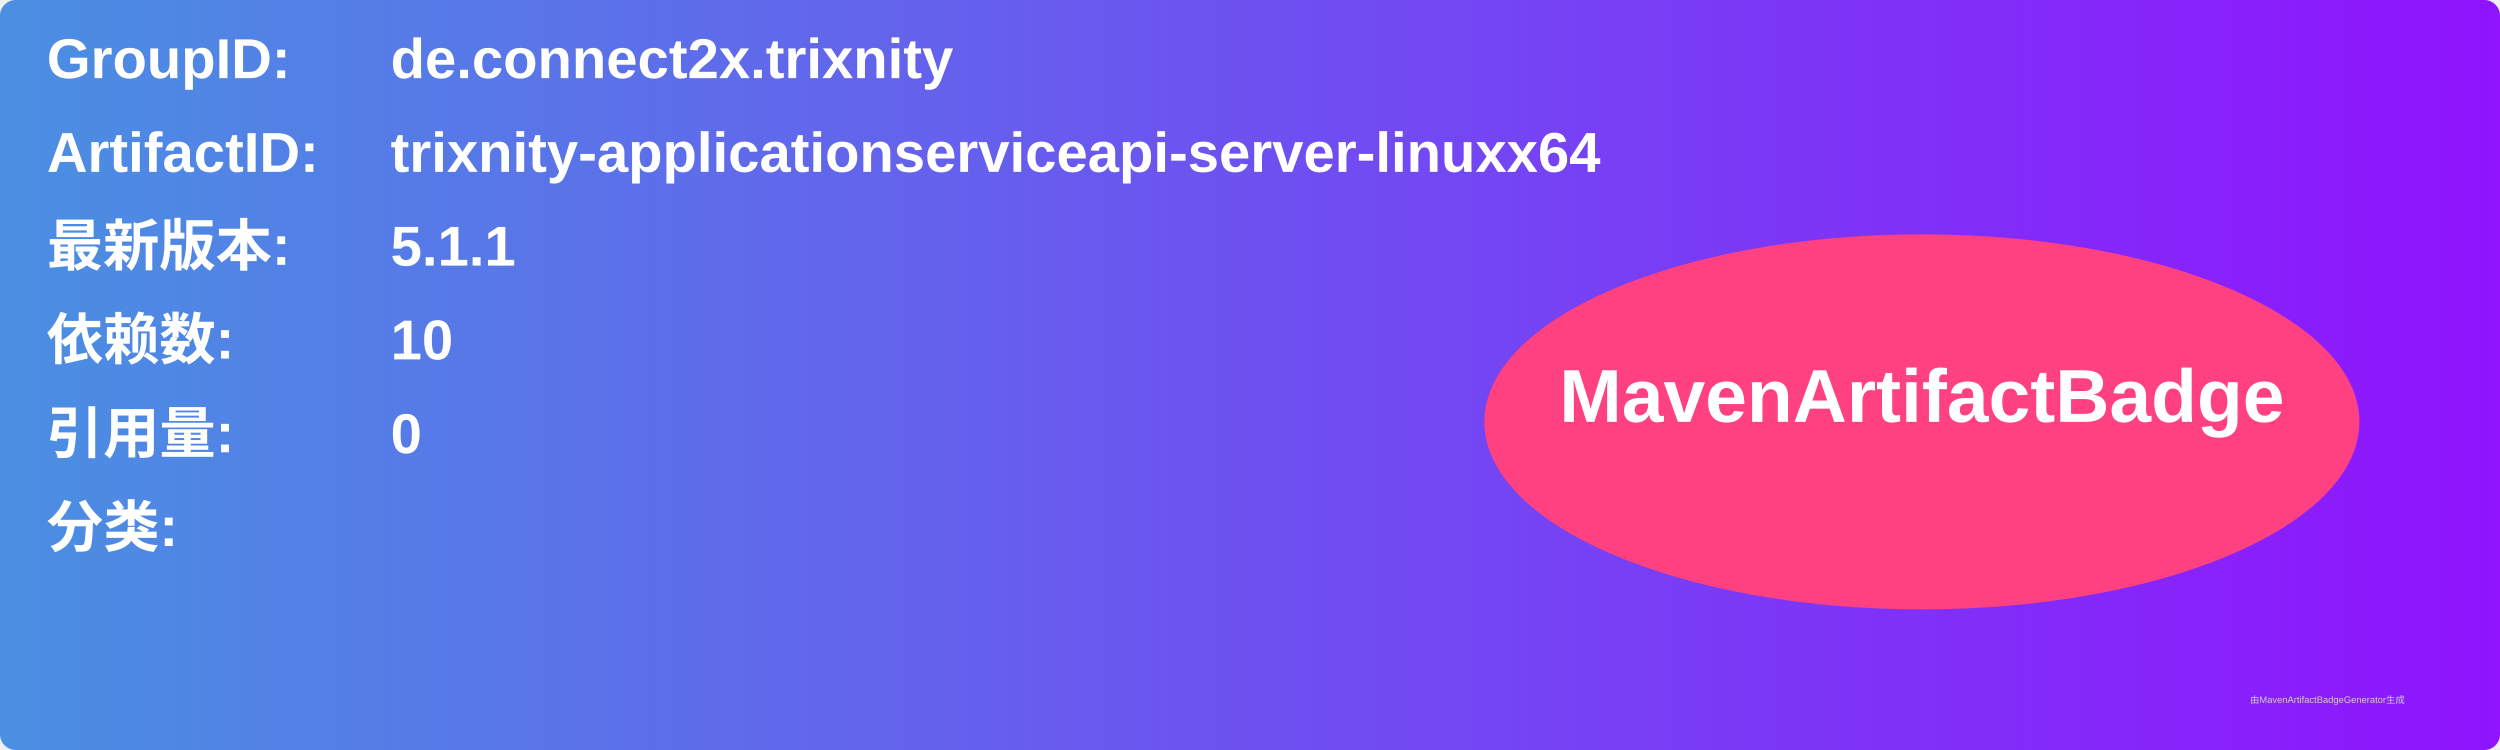
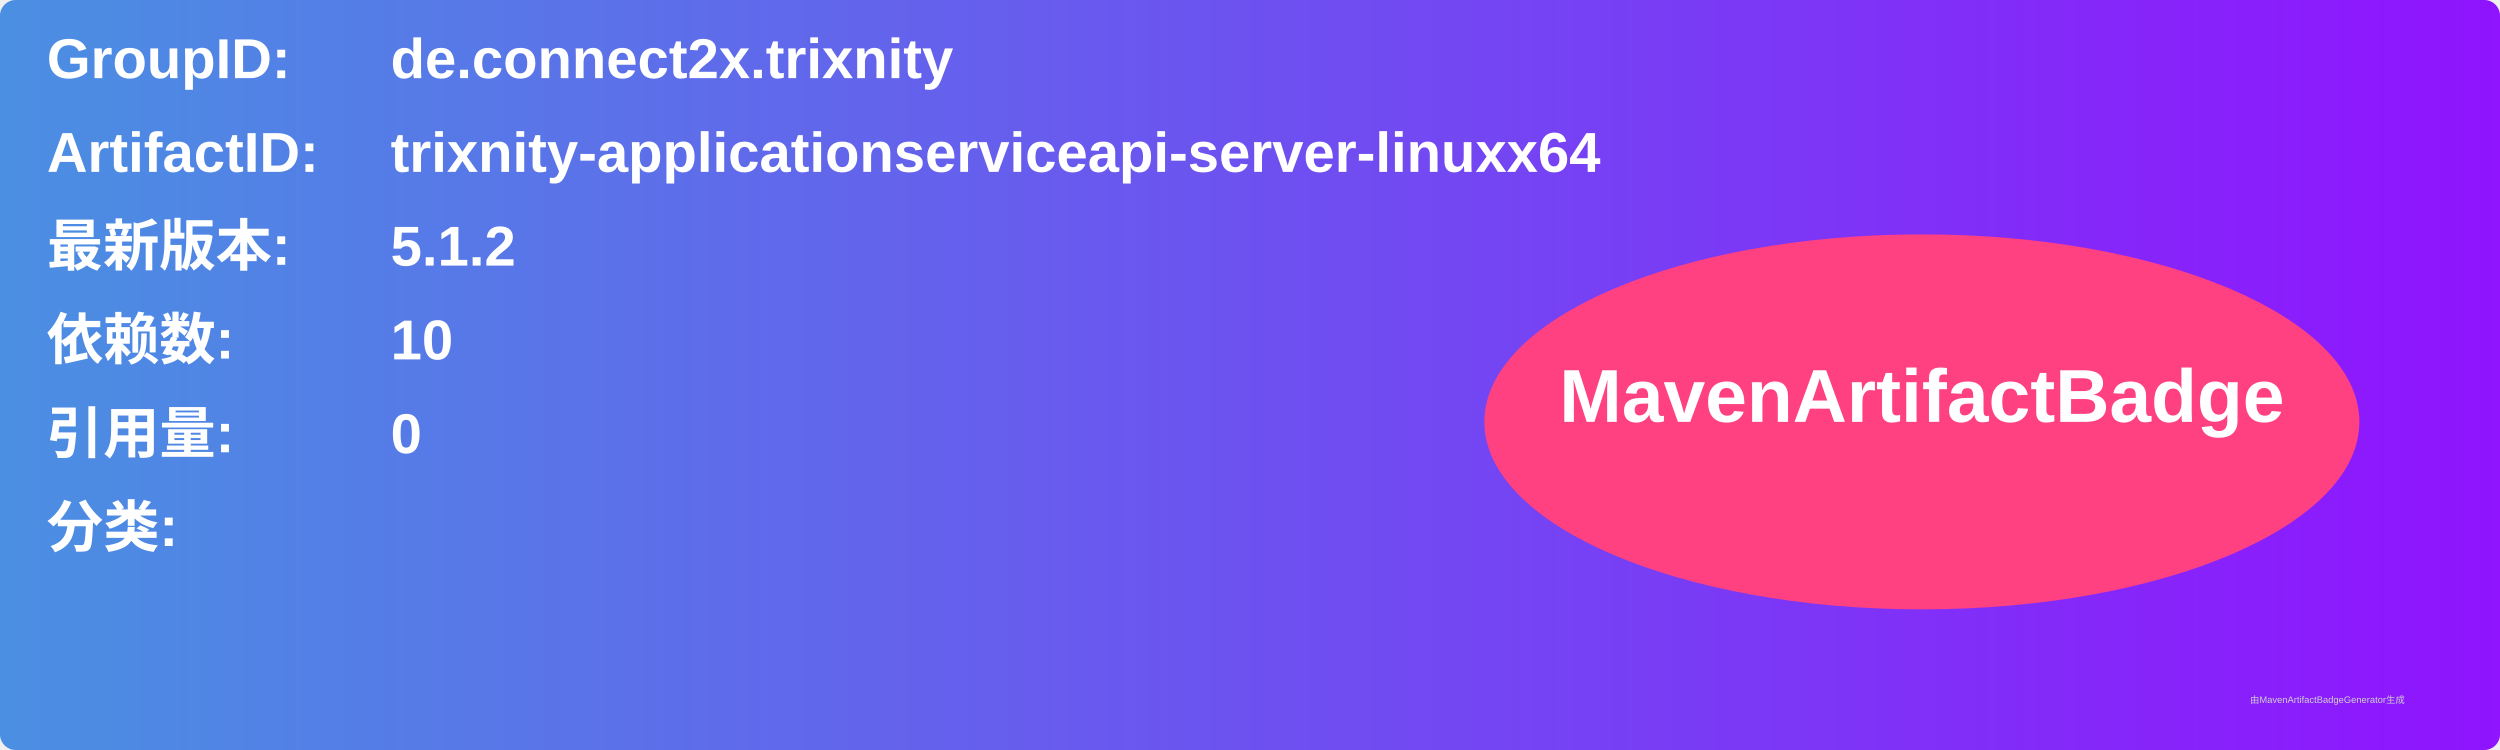
<svg xmlns="http://www.w3.org/2000/svg" width="800" height="240" viewBox="0 0 800 240">
  <linearGradient id="grad" x1="0%" y1="0%" x2="100%" y2="0%">
    <stop offset="0%" stop-color="#4a90e2" />
    <stop offset="100%" stop-color="#9013fe" />
  </linearGradient>
  <rect width="100%" height="100%" rx="5" ry="5" fill="url(#grad)" />
  <g transform="translate(15, 15)">
    <text x="0" y="10" font-family="Arial" font-size="18" fill="white" font-weight="bold" width="260">GroupID:</text>
    <text x="110" y="10" font-family="Arial" font-size="18" fill="white" font-weight="bold" width="460">de.connect2x.trixnity</text>
    <text x="0" y="40" font-family="Arial" font-size="18" fill="white" font-weight="bold" width="260">ArtifactID:</text>
    <text x="110" y="40" font-family="Arial" font-size="18" fill="white" font-weight="bold" width="460">trixnity-applicationserviceapi-server-linuxx64</text>
    <text x="0" y="70" font-family="Arial" font-size="18" fill="white" font-weight="bold">最新版本:</text>
    <text x="110" y="70" font-family="Arial" font-size="18" fill="white" font-weight="bold">
-       <tspan font-weight="bold">5.1.1</tspan>
+       <tspan font-weight="bold">5.1.2</tspan>
    </text>
    <text x="0" y="100" font-family="Arial" font-size="18" fill="white" font-weight="bold">依赖数: </text>
    <text x="110" y="100" font-family="Arial" font-size="18" fill="white">
      <tspan font-weight="bold">10</tspan>
    </text>
    <text x="0" y="130" font-family="Arial" font-size="18" fill="white" font-weight="bold">引用量: </text>
    <text x="110" y="130" font-family="Arial" font-size="18" fill="white">
      <tspan font-weight="bold">0</tspan>
    </text>
    <text x="0" y="160" font-family="Arial" font-size="18" fill="white" font-weight="bold">分类:</text>
    <text x="10" y="190" font-family="Arial" font-size="10" fill="white">
      <tspan font-weight="bold" />
    </text>
    <ellipse cx="600" cy="120" rx="140" ry="60" fill="#ff4081" />
    <text x="600" y="120" text-anchor="middle" font-family="Arial" font-size="24" fill="white" font-weight="bold">MavenArtifactBadge</text>
  </g>
  <text x="720" y="225" font-family="Arial" font-size="3" fill="#d0d0d0">由MavenArtifactBadgeGenerator生成</text>
</svg>
